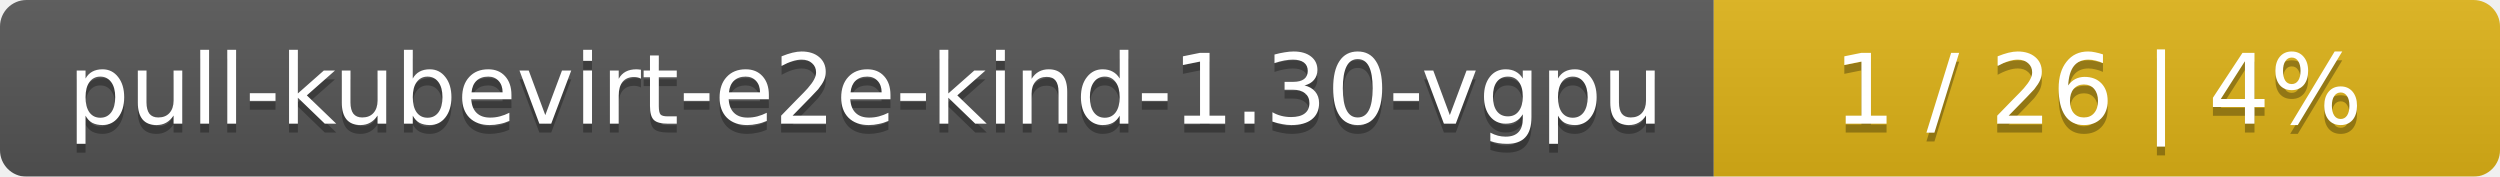
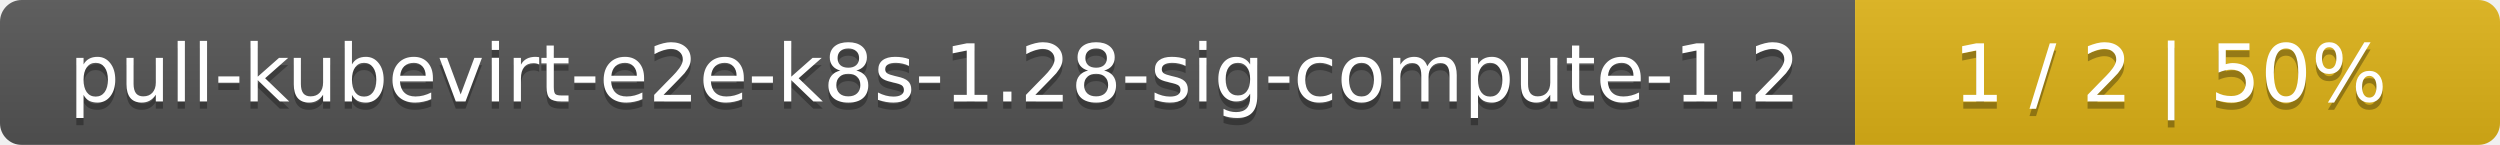
- <svg xmlns="http://www.w3.org/2000/svg" width="283" height="20">
+ <svg xmlns="http://www.w3.org/2000/svg" width="345" height="20">
  <linearGradient id="smooth" x2="0" y2="100%">
    <stop offset="0" stop-color="#bbb" stop-opacity=".1" />
    <stop offset="1" stop-opacity=".1" />
  </linearGradient>
  <mask id="round">
-     <rect width="283" height="20" rx="3" fill="#fff" />
+     <rect width="345" height="20" rx="3" fill="#fff" />
  </mask>
  <g mask="url(#round)">
-     <rect width="194" height="20" fill="#555" />
-     <rect x="194" width="89" height="20" fill="#dfb317" />
-     <rect width="283" height="20" fill="url(#smooth)" />
+     <rect width="256" height="20" fill="#555" />
+     <rect x="256" width="89" height="20" fill="#dfb317" />
+     <rect width="345" height="20" fill="url(#smooth)" />
  </g>
  <g fill="#fff" text-anchor="middle" font-family="DejaVu Sans,Verdana,Geneva,sans-serif" font-size="11">
-     <text x="98" y="15" fill="#010101" fill-opacity=".3">pull-kubevirt-e2e-kind-1.30-vgpu</text>
-     <text x="98" y="14">pull-kubevirt-e2e-kind-1.30-vgpu</text>
-     <text x="237.5" y="15" fill="#010101" fill-opacity=".3">1 / 26    |    4%</text>
-     <text x="237.5" y="14">1 / 26    |    4%</text>
+     <text x="129" y="15" fill="#010101" fill-opacity=".3">pull-kubevirt-e2e-k8s-1.28-sig-compute-1.2</text>
+     <text x="129" y="14">pull-kubevirt-e2e-k8s-1.28-sig-compute-1.2</text>
+     <text x="299.5" y="15" fill="#010101" fill-opacity=".3">1 / 2    |    50%</text>
+     <text x="299.5" y="14">1 / 2    |    50%</text>
  </g>
</svg>
